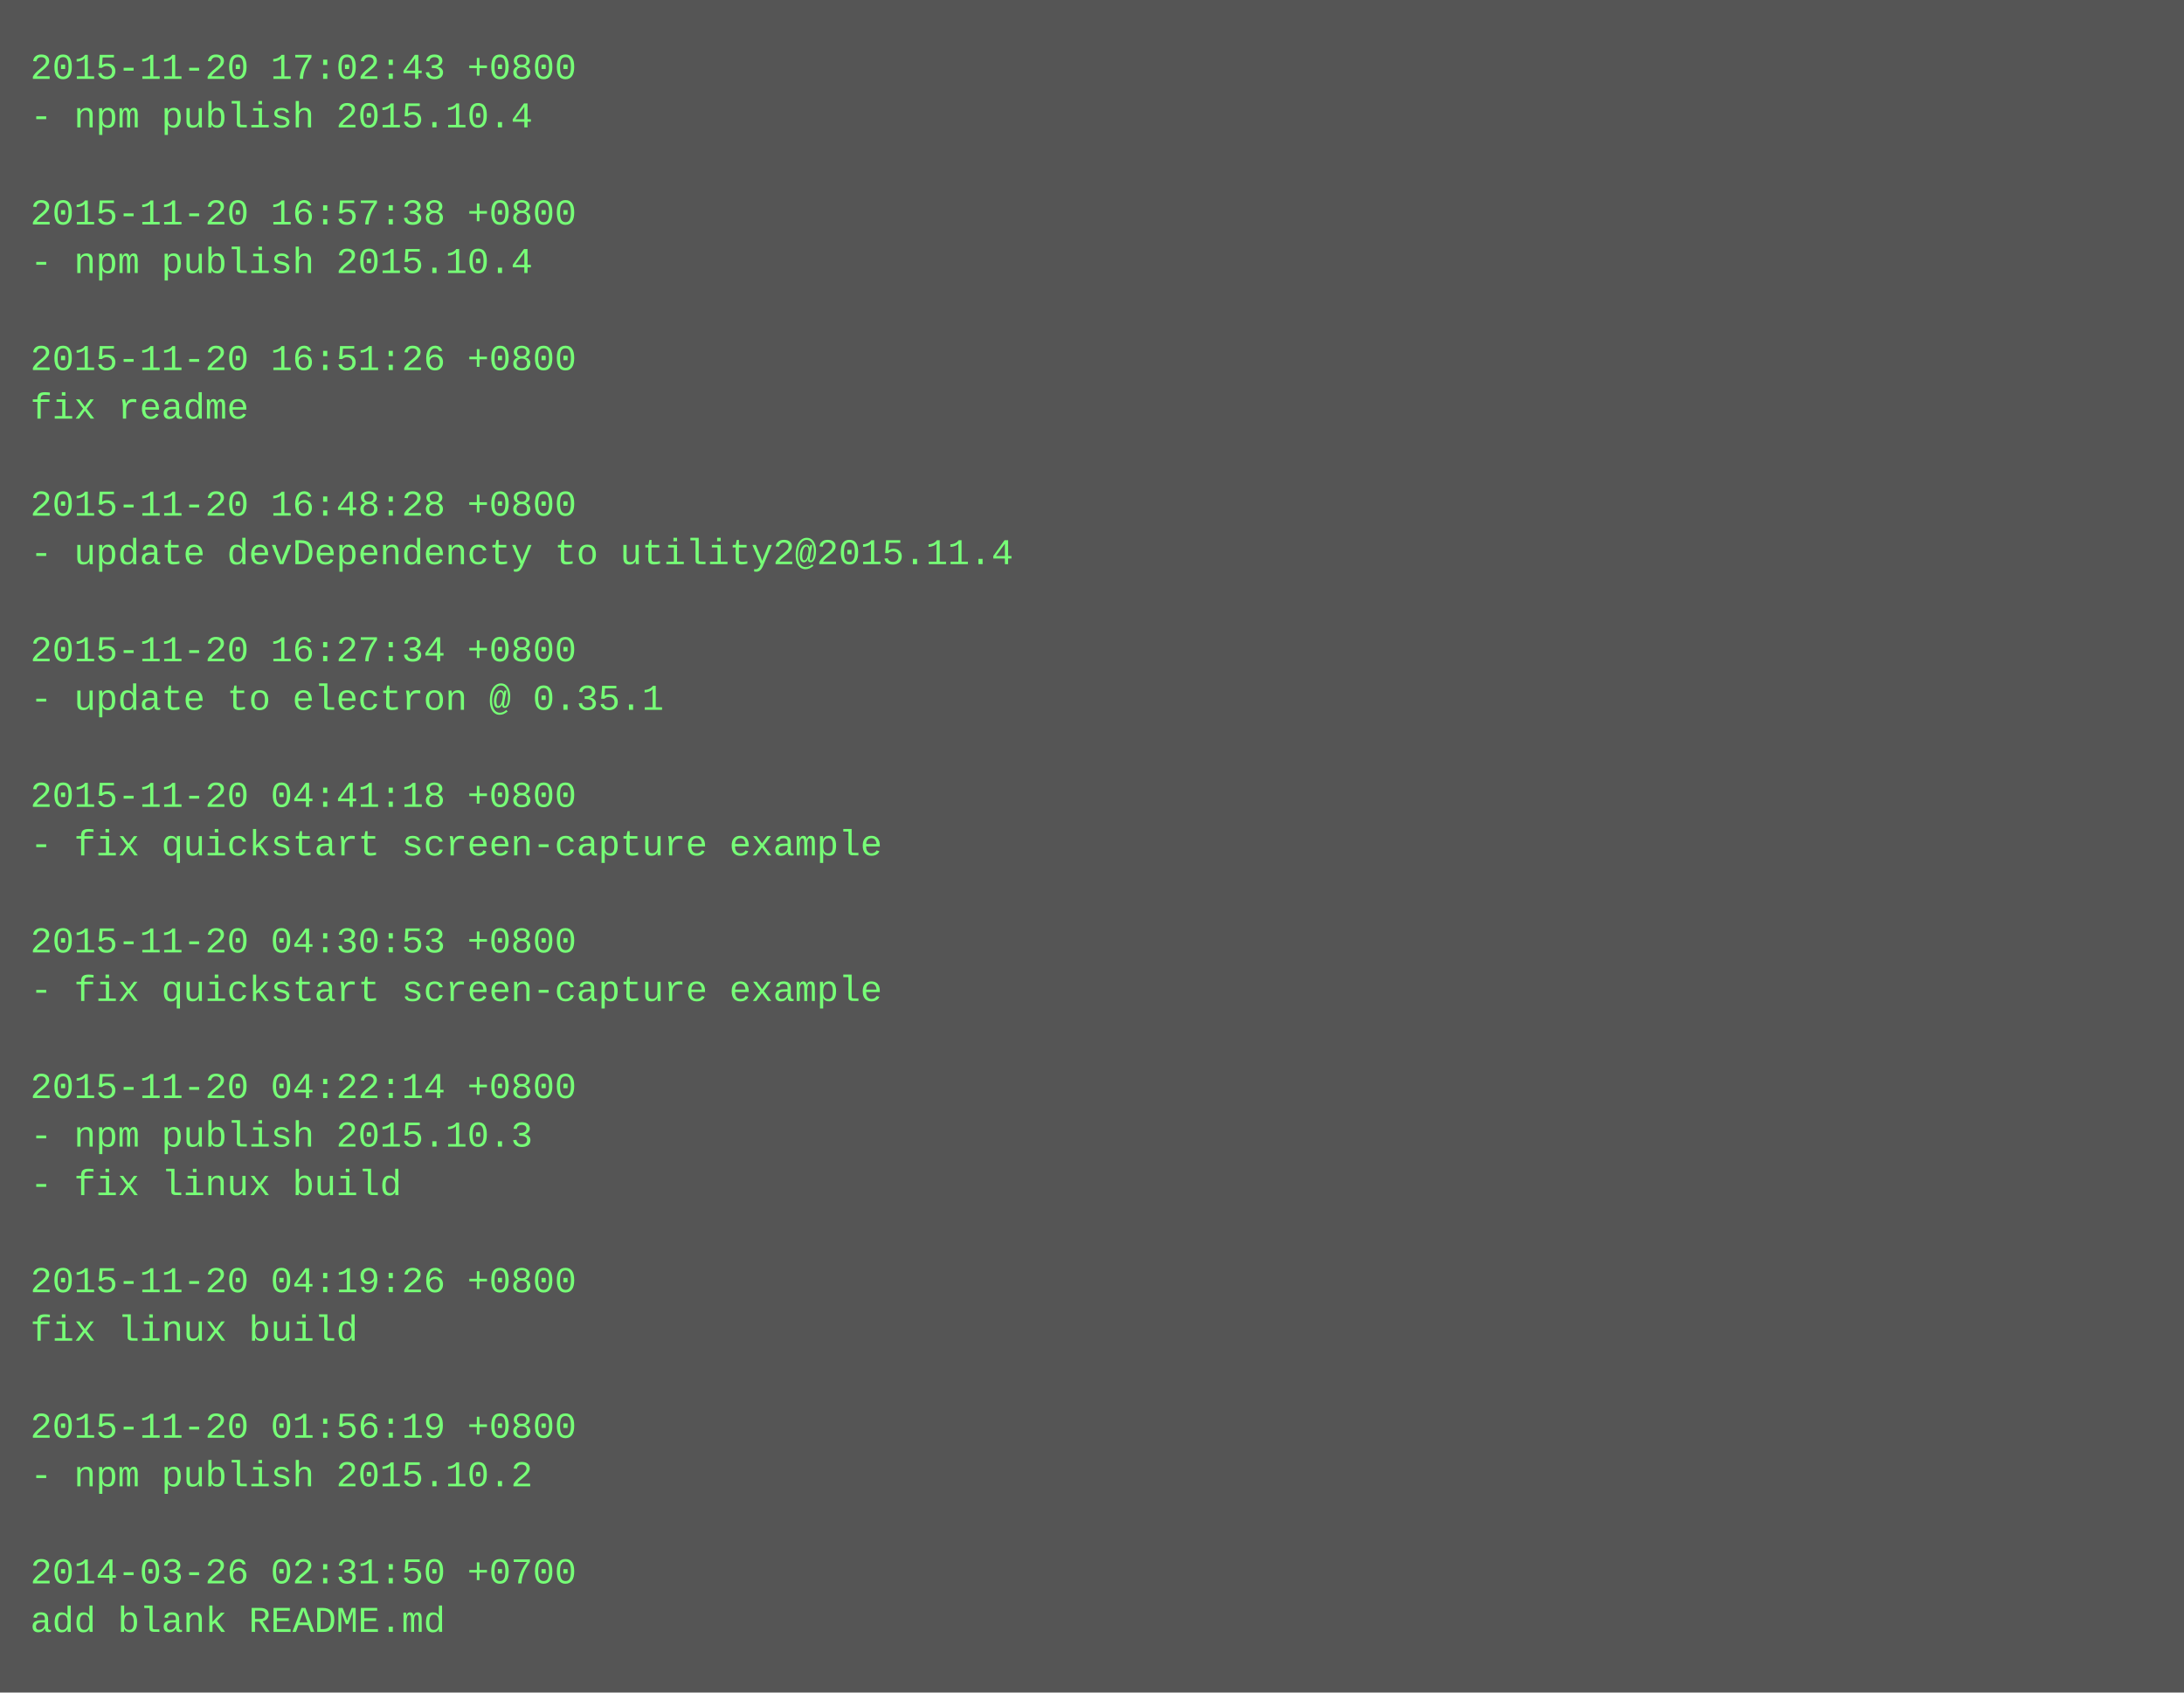
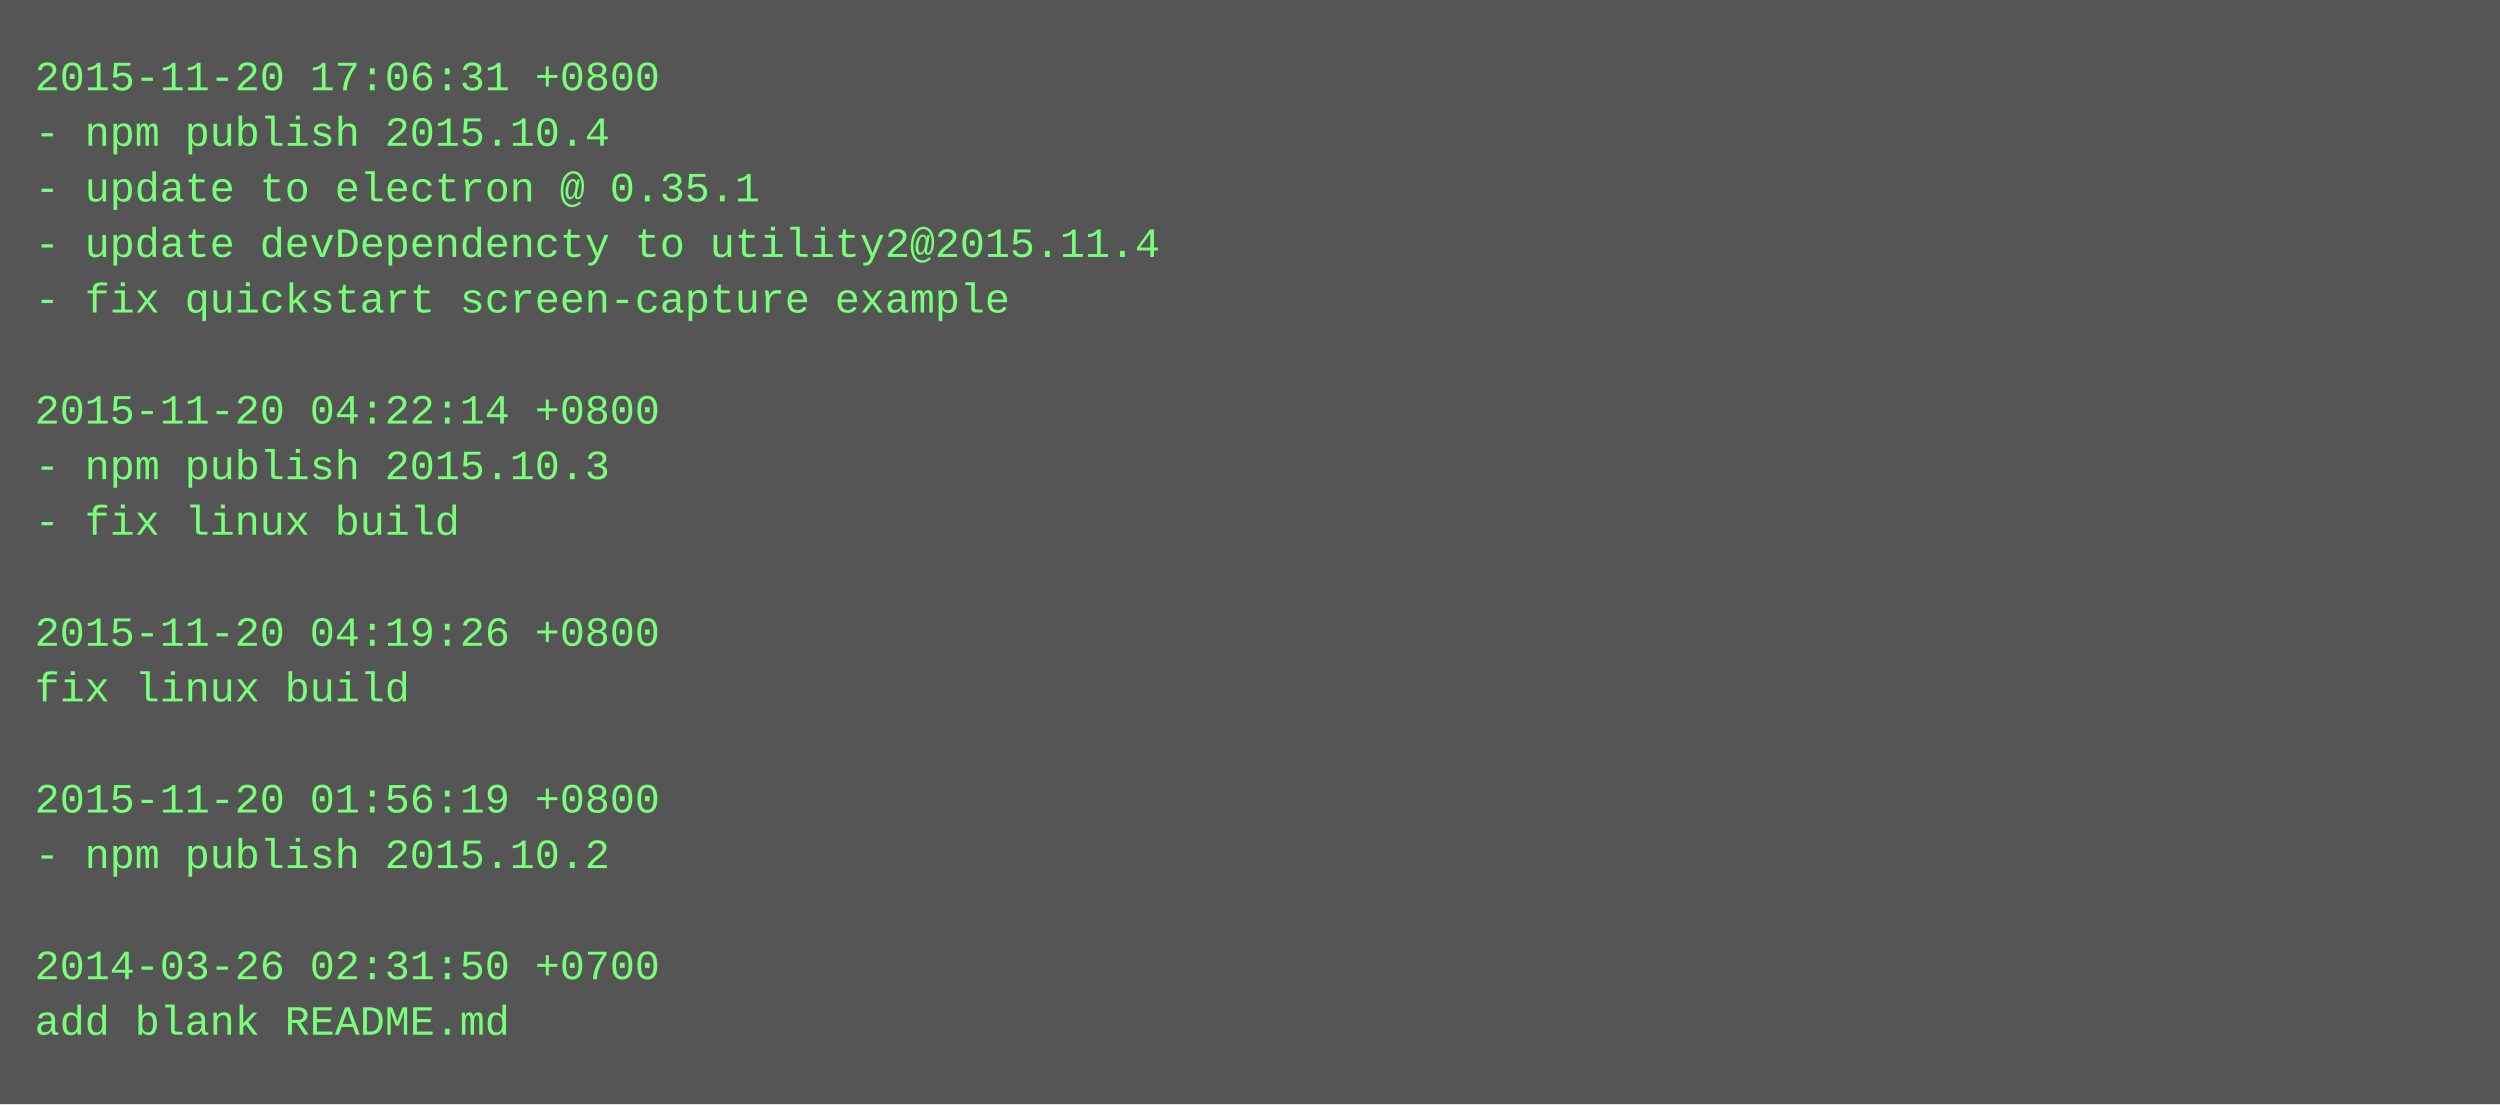
- <svg xmlns="http://www.w3.org/2000/svg" height="558" width="720">
-   <rect height="558" fill="#555" width="720" />
+ <svg xmlns="http://www.w3.org/2000/svg" height="318" width="720">
+   <rect height="318" fill="#555" width="720" />
  <text fill="#7f7" font-family="Courier New" font-size="12" xml:space="preserve">
-     <tspan x="10" y="26">2015-11-20 17:02:43 +0800</tspan>
+     <tspan x="10" y="26">2015-11-20 17:06:31 +0800</tspan>
    <tspan x="10" y="42">- npm publish 2015.10.4</tspan>
-     <tspan x="10" y="58" />
-     <tspan x="10" y="74">2015-11-20 16:57:38 +0800</tspan>
-     <tspan x="10" y="90">- npm publish 2015.10.4</tspan>
+     <tspan x="10" y="58">- update to electron @ 0.35.1</tspan>
+     <tspan x="10" y="74">- update devDependencty to utility2@2015.11.4</tspan>
+     <tspan x="10" y="90">- fix quickstart screen-capture example</tspan>
    <tspan x="10" y="106" />
-     <tspan x="10" y="122">2015-11-20 16:51:26 +0800</tspan>
-     <tspan x="10" y="138">fix readme</tspan>
-     <tspan x="10" y="154" />
-     <tspan x="10" y="170">2015-11-20 16:48:28 +0800</tspan>
-     <tspan x="10" y="186">- update devDependencty to utility2@2015.11.4</tspan>
-     <tspan x="10" y="202" />
-     <tspan x="10" y="218">2015-11-20 16:27:34 +0800</tspan>
-     <tspan x="10" y="234">- update to electron @ 0.35.1</tspan>
-     <tspan x="10" y="250" />
-     <tspan x="10" y="266">2015-11-20 04:41:18 +0800</tspan>
-     <tspan x="10" y="282">- fix quickstart screen-capture example</tspan>
-     <tspan x="10" y="298" />
-     <tspan x="10" y="314">2015-11-20 04:30:53 +0800</tspan>
-     <tspan x="10" y="330">- fix quickstart screen-capture example</tspan>
-     <tspan x="10" y="346" />
-     <tspan x="10" y="362">2015-11-20 04:22:14 +0800</tspan>
-     <tspan x="10" y="378">- npm publish 2015.10.3</tspan>
-     <tspan x="10" y="394">- fix linux build</tspan>
-     <tspan x="10" y="410" />
-     <tspan x="10" y="426">2015-11-20 04:19:26 +0800</tspan>
-     <tspan x="10" y="442">fix linux build</tspan>
-     <tspan x="10" y="458" />
-     <tspan x="10" y="474">2015-11-20 01:56:19 +0800</tspan>
-     <tspan x="10" y="490">- npm publish 2015.10.2</tspan>
-     <tspan x="10" y="506" />
-     <tspan x="10" y="522">2014-03-26 02:31:50 +0700</tspan>
-     <tspan x="10" y="538">add blank README.md</tspan>
+     <tspan x="10" y="122">2015-11-20 04:22:14 +0800</tspan>
+     <tspan x="10" y="138">- npm publish 2015.10.3</tspan>
+     <tspan x="10" y="154">- fix linux build</tspan>
+     <tspan x="10" y="170" />
+     <tspan x="10" y="186">2015-11-20 04:19:26 +0800</tspan>
+     <tspan x="10" y="202">fix linux build</tspan>
+     <tspan x="10" y="218" />
+     <tspan x="10" y="234">2015-11-20 01:56:19 +0800</tspan>
+     <tspan x="10" y="250">- npm publish 2015.10.2</tspan>
+     <tspan x="10" y="266" />
+     <tspan x="10" y="282">2014-03-26 02:31:50 +0700</tspan>
+     <tspan x="10" y="298">add blank README.md</tspan>
  </text>
</svg>
